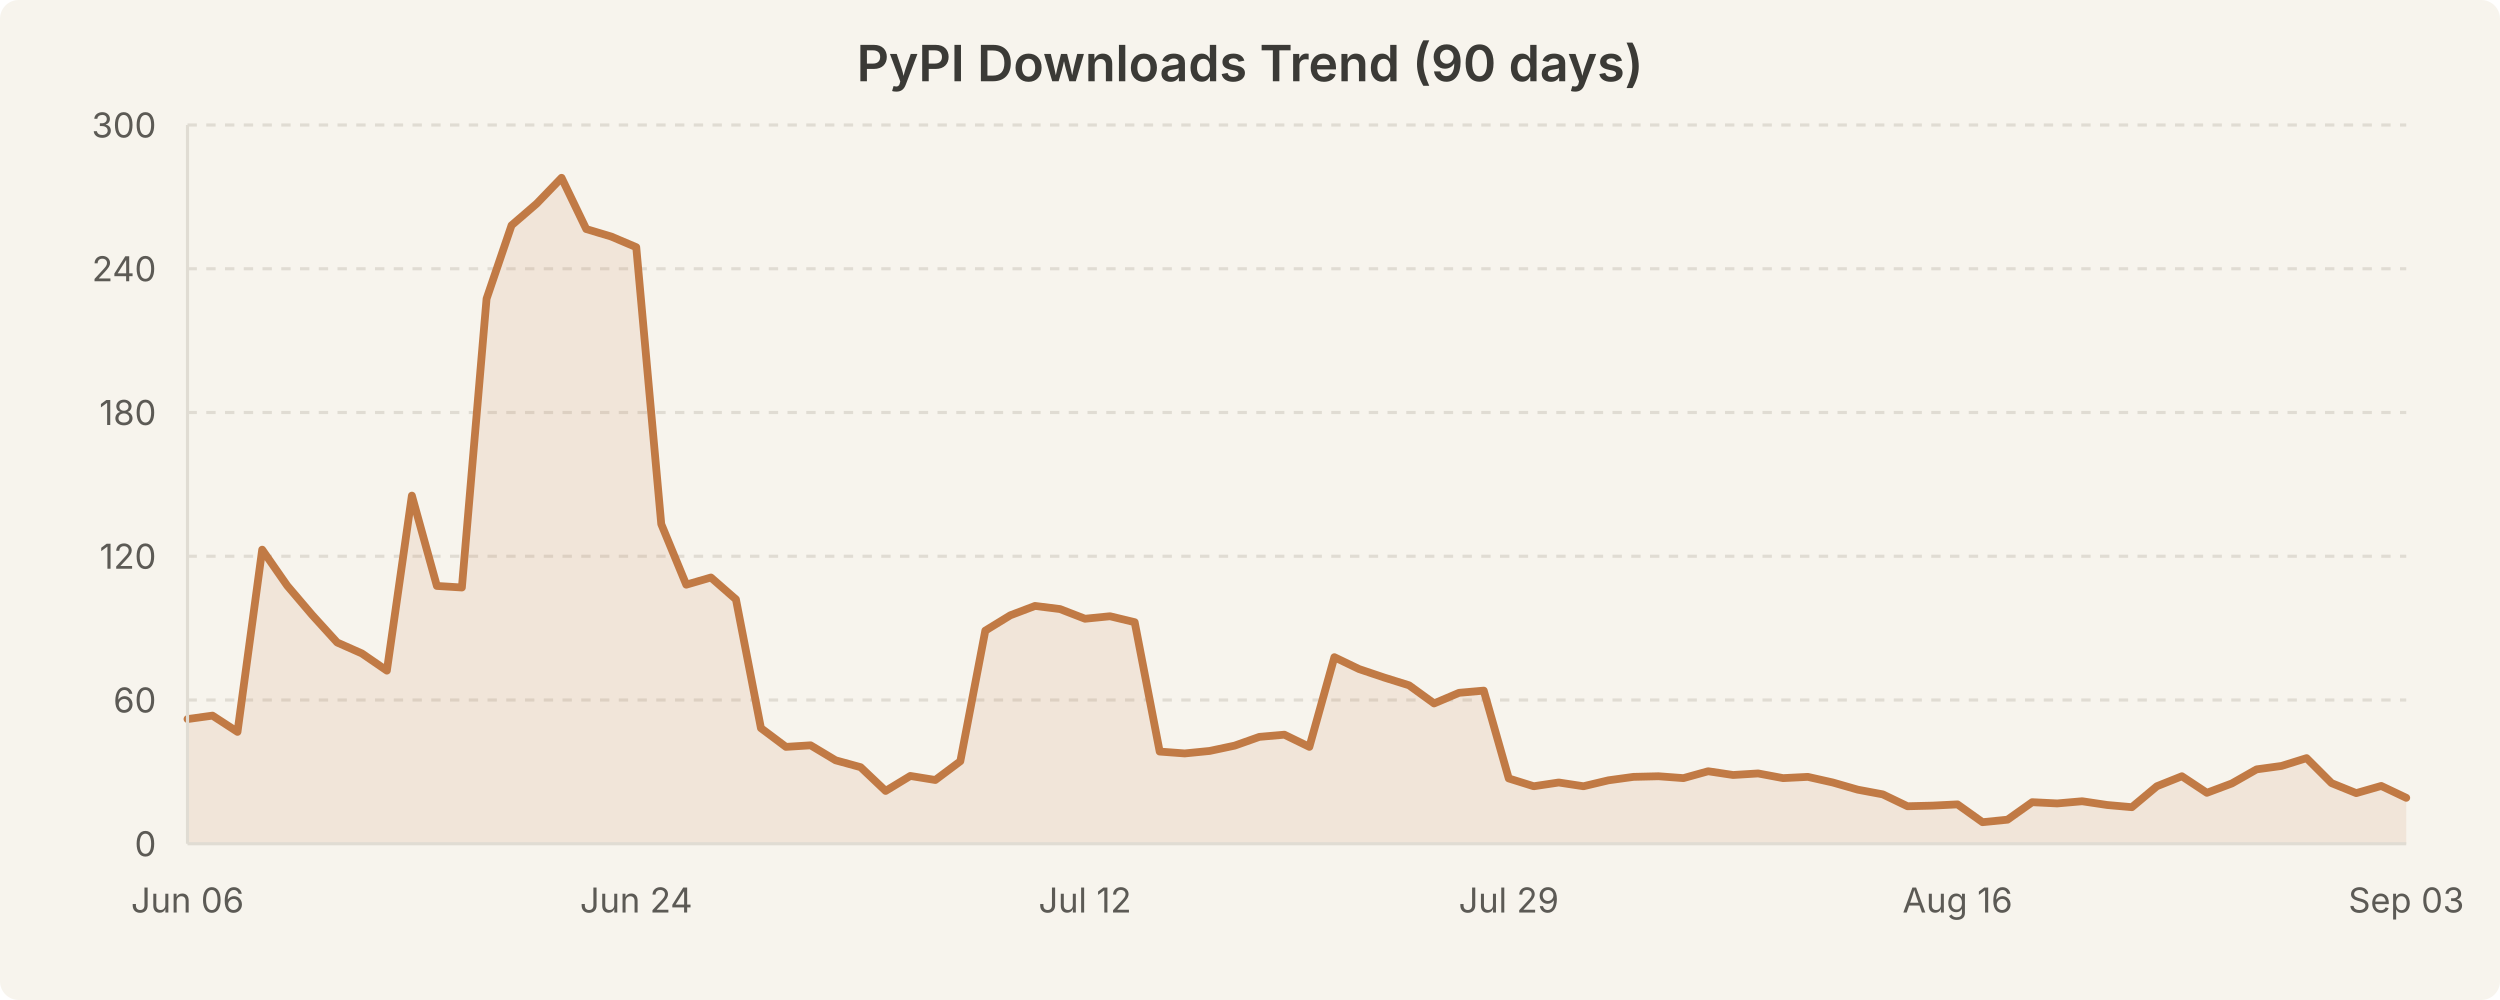
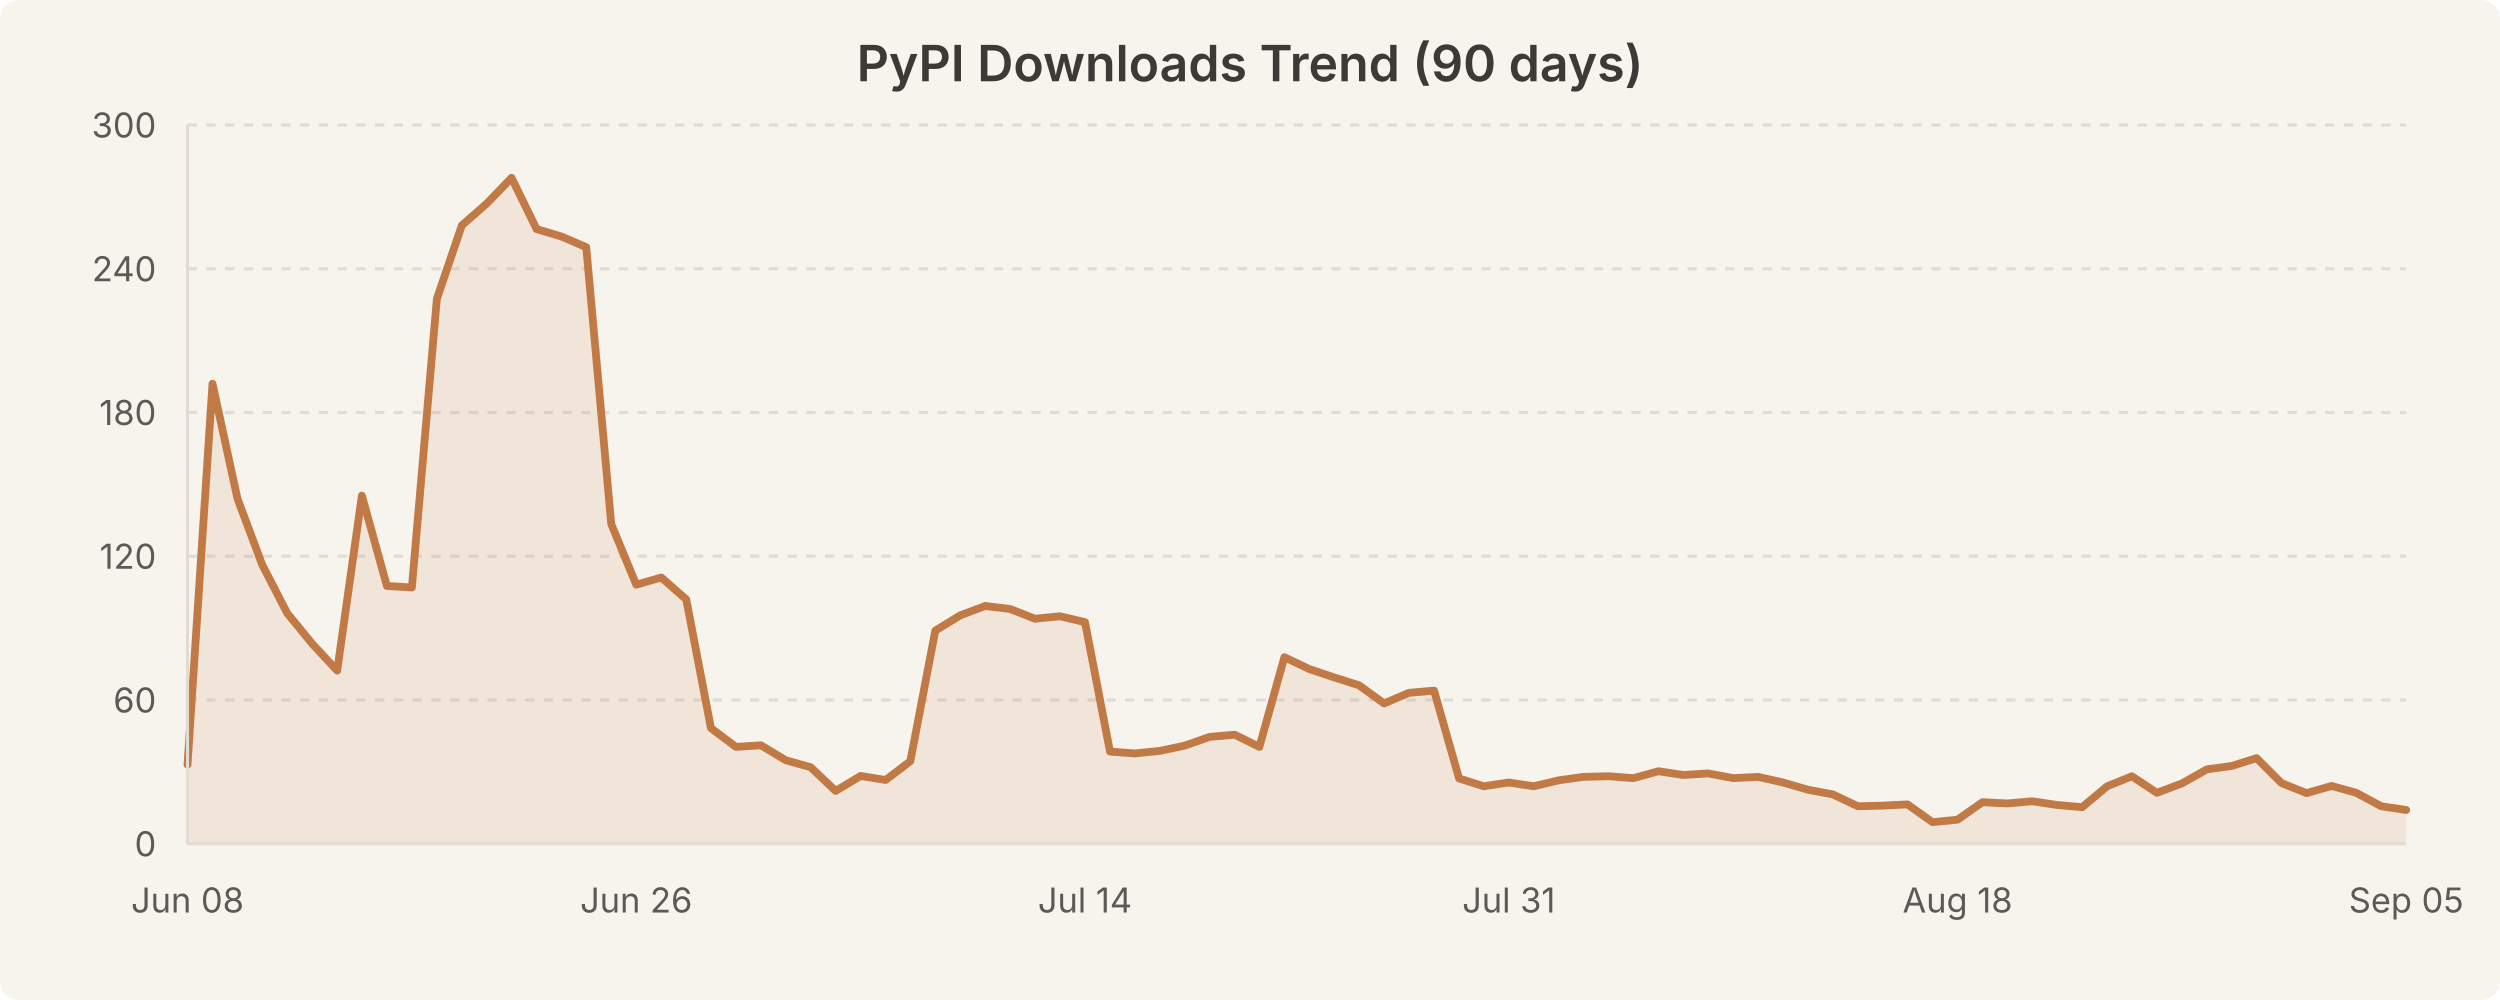
<svg xmlns="http://www.w3.org/2000/svg" width="800" height="320" viewBox="0 0 800 320" style="background-color:#f7f4ed">
  <rect width="800" height="320" fill="#f7f4ed" rx="6" />
  <text x="400.0" y="26" text-anchor="middle" font-family="system-ui, -apple-system, Segoe UI, sans-serif" font-size="16" font-weight="600" fill="#3b3a36">PyPI Downloads Trend (90 days)</text>
  <line x1="60" y1="224.0" x2="770" y2="224.0" stroke="#e0dcd3" stroke-width="1" stroke-dasharray="3,3" />
  <line x1="60" y1="178.0" x2="770" y2="178.0" stroke="#e0dcd3" stroke-width="1" stroke-dasharray="3,3" />
  <line x1="60" y1="132.0" x2="770" y2="132.0" stroke="#e0dcd3" stroke-width="1" stroke-dasharray="3,3" />
  <line x1="60" y1="86.0" x2="770" y2="86.0" stroke="#e0dcd3" stroke-width="1" stroke-dasharray="3,3" />
  <line x1="60" y1="40.0" x2="770" y2="40.0" stroke="#e0dcd3" stroke-width="1" stroke-dasharray="3,3" />
-   <path d="M 60.0 230.1 L 68.0 229.0 L 76.0 234.2 L 83.9 175.9 L 91.9 187.4 L 99.9 196.8 L 107.9 205.6 L 115.8 209.1 L 123.8 214.6 L 131.8 158.6 L 139.8 187.5 L 147.8 188.0 L 155.7 95.6 L 163.7 72.1 L 171.7 65.2 L 179.7 56.9 L 187.6 73.3 L 195.6 75.7 L 203.6 79.1 L 211.6 167.7 L 219.6 187.1 L 227.5 184.8 L 235.5 191.8 L 243.5 233.0 L 251.5 239.0 L 259.4 238.5 L 267.4 243.3 L 275.4 245.5 L 283.4 253.1 L 291.3 248.3 L 299.3 249.6 L 307.3 243.6 L 315.3 201.8 L 323.3 196.9 L 331.2 193.9 L 339.2 194.9 L 347.2 198.0 L 355.2 197.2 L 363.1 199.1 L 371.1 240.5 L 379.1 241.1 L 387.1 240.3 L 395.1 238.6 L 403.0 235.8 L 411.0 235.1 L 419.0 239.0 L 427.0 210.3 L 434.9 214.1 L 442.9 216.8 L 450.9 219.3 L 458.9 225.1 L 466.9 221.7 L 474.8 221.0 L 482.8 249.1 L 490.8 251.6 L 498.8 250.4 L 506.7 251.6 L 514.7 249.7 L 522.7 248.6 L 530.7 248.4 L 538.7 249.0 L 546.6 246.8 L 554.6 248.0 L 562.6 247.5 L 570.6 249.0 L 578.5 248.6 L 586.5 250.4 L 594.5 252.7 L 602.5 254.2 L 610.4 258.0 L 618.4 257.8 L 626.4 257.4 L 634.4 263.1 L 642.4 262.3 L 650.3 256.7 L 658.3 257.1 L 666.3 256.4 L 674.3 257.6 L 682.2 258.3 L 690.2 251.6 L 698.2 248.4 L 706.2 253.7 L 714.2 250.7 L 722.1 246.2 L 730.1 245.1 L 738.1 242.6 L 746.1 250.6 L 754.0 253.8 L 762.0 251.5 L 770.0 255.3 L 770.0 270.0 L 60.0 270.0 Z" fill="rgba(193, 122, 69, 0.12)" stroke="none" />
-   <path d="M 60.0 230.1 L 68.0 229.0 L 76.0 234.2 L 83.9 175.9 L 91.9 187.4 L 99.9 196.8 L 107.9 205.6 L 115.8 209.1 L 123.8 214.6 L 131.8 158.6 L 139.8 187.5 L 147.8 188.0 L 155.7 95.6 L 163.7 72.1 L 171.7 65.2 L 179.7 56.9 L 187.6 73.3 L 195.6 75.7 L 203.6 79.1 L 211.6 167.7 L 219.6 187.1 L 227.5 184.8 L 235.5 191.8 L 243.5 233.0 L 251.5 239.0 L 259.4 238.5 L 267.4 243.3 L 275.4 245.5 L 283.4 253.1 L 291.3 248.3 L 299.3 249.6 L 307.3 243.6 L 315.3 201.8 L 323.3 196.9 L 331.2 193.9 L 339.2 194.9 L 347.2 198.0 L 355.2 197.2 L 363.1 199.1 L 371.1 240.5 L 379.1 241.1 L 387.1 240.3 L 395.1 238.6 L 403.0 235.8 L 411.0 235.1 L 419.0 239.0 L 427.0 210.3 L 434.9 214.1 L 442.9 216.8 L 450.9 219.3 L 458.9 225.1 L 466.9 221.7 L 474.8 221.0 L 482.8 249.1 L 490.8 251.6 L 498.8 250.4 L 506.7 251.6 L 514.7 249.7 L 522.7 248.6 L 530.7 248.4 L 538.7 249.0 L 546.6 246.8 L 554.6 248.0 L 562.6 247.5 L 570.6 249.0 L 578.5 248.6 L 586.5 250.4 L 594.5 252.7 L 602.5 254.2 L 610.4 258.0 L 618.4 257.8 L 626.4 257.4 L 634.4 263.1 L 642.4 262.3 L 650.3 256.7 L 658.3 257.1 L 666.3 256.4 L 674.3 257.6 L 682.2 258.3 L 690.2 251.6 L 698.2 248.4 L 706.2 253.7 L 714.2 250.7 L 722.1 246.2 L 730.1 245.1 L 738.1 242.6 L 746.1 250.6 L 754.0 253.8 L 762.0 251.5 L 770.0 255.3" fill="none" stroke="#c17a45" stroke-width="2.5" stroke-linecap="round" stroke-linejoin="round" />
+   <path d="M 60.0 244.7 L 68.0 122.8 L 76.0 159.6 L 83.9 180.7 L 91.9 196.2 L 99.9 206.0 L 107.9 214.6 L 115.8 158.6 L 123.8 187.5 L 131.8 188.0 L 139.8 95.6 L 147.8 72.1 L 155.7 65.2 L 163.7 56.9 L 171.7 73.3 L 179.7 75.7 L 187.6 79.1 L 195.6 167.7 L 203.6 187.1 L 211.6 184.8 L 219.6 191.8 L 227.5 233.0 L 235.5 239.0 L 243.5 238.5 L 251.5 243.3 L 259.4 245.5 L 267.4 253.1 L 275.4 248.3 L 283.4 249.6 L 291.3 243.6 L 299.3 201.8 L 307.3 196.9 L 315.3 193.9 L 323.3 194.9 L 331.2 198.0 L 339.2 197.2 L 347.2 199.1 L 355.2 240.5 L 363.1 241.1 L 371.1 240.3 L 379.1 238.6 L 387.1 235.8 L 395.1 235.1 L 403.0 239.0 L 411.0 210.3 L 419.0 214.1 L 427.0 216.8 L 434.9 219.3 L 442.9 225.1 L 450.9 221.7 L 458.9 221.0 L 466.9 249.1 L 474.8 251.6 L 482.8 250.4 L 490.8 251.6 L 498.8 249.7 L 506.7 248.6 L 514.7 248.4 L 522.7 249.0 L 530.7 246.8 L 538.7 248.0 L 546.6 247.5 L 554.6 249.0 L 562.6 248.6 L 570.6 250.4 L 578.5 252.7 L 586.5 254.2 L 594.5 258.0 L 602.5 257.8 L 610.4 257.4 L 618.4 263.1 L 626.4 262.3 L 634.4 256.7 L 642.4 257.1 L 650.3 256.4 L 658.3 257.6 L 666.3 258.3 L 674.3 251.6 L 682.2 248.4 L 690.2 253.7 L 698.2 250.7 L 706.2 246.2 L 714.2 245.1 L 722.1 242.6 L 730.1 250.6 L 738.1 253.8 L 746.1 251.5 L 754.0 253.7 L 762.0 258.0 L 770.0 259.2 L 770.0 270.0 L 60.0 270.0 Z" fill="rgba(193, 122, 69, 0.12)" stroke="none" />
+   <path d="M 60.0 244.7 L 68.0 122.8 L 76.0 159.6 L 83.9 180.7 L 91.9 196.2 L 99.9 206.0 L 107.9 214.6 L 115.8 158.6 L 123.8 187.5 L 131.8 188.0 L 139.8 95.6 L 147.8 72.1 L 155.7 65.2 L 163.7 56.9 L 171.7 73.3 L 179.7 75.7 L 187.6 79.1 L 195.6 167.7 L 203.6 187.1 L 211.6 184.8 L 219.6 191.8 L 227.5 233.0 L 235.5 239.0 L 243.5 238.5 L 251.5 243.3 L 259.4 245.5 L 267.4 253.1 L 275.4 248.3 L 283.4 249.6 L 291.3 243.6 L 299.3 201.8 L 307.3 196.9 L 315.3 193.9 L 323.3 194.9 L 331.2 198.0 L 339.2 197.2 L 347.2 199.1 L 355.2 240.5 L 363.1 241.1 L 371.1 240.3 L 379.1 238.6 L 387.1 235.8 L 395.1 235.1 L 403.0 239.0 L 411.0 210.3 L 419.0 214.1 L 427.0 216.8 L 434.9 219.3 L 442.9 225.1 L 450.9 221.7 L 458.9 221.0 L 466.9 249.1 L 474.8 251.6 L 482.8 250.4 L 490.8 251.6 L 498.8 249.7 L 506.7 248.6 L 514.7 248.4 L 522.7 249.0 L 530.7 246.8 L 538.7 248.0 L 546.6 247.5 L 554.6 249.0 L 562.6 248.6 L 570.6 250.4 L 578.5 252.7 L 586.5 254.2 L 594.5 258.0 L 602.5 257.8 L 610.4 257.4 L 618.4 263.1 L 626.4 262.3 L 634.4 256.7 L 642.4 257.1 L 650.3 256.4 L 658.3 257.6 L 666.3 258.3 L 674.3 251.6 L 682.2 248.4 L 690.2 253.7 L 698.2 250.7 L 706.2 246.2 L 714.2 245.1 L 722.1 242.6 L 730.1 250.6 L 738.1 253.8 L 746.1 251.5 L 754.0 253.7 L 762.0 258.0 L 770.0 259.2" fill="none" stroke="#c17a45" stroke-width="2.5" stroke-linecap="round" stroke-linejoin="round" />
  <text x="50" y="274.0" text-anchor="end" font-family="system-ui, -apple-system, Segoe UI, sans-serif" font-size="11" fill="#5c5a55">0</text>
  <text x="50" y="228.0" text-anchor="end" font-family="system-ui, -apple-system, Segoe UI, sans-serif" font-size="11" fill="#5c5a55">60</text>
  <text x="50" y="182.0" text-anchor="end" font-family="system-ui, -apple-system, Segoe UI, sans-serif" font-size="11" fill="#5c5a55">120</text>
  <text x="50" y="136.0" text-anchor="end" font-family="system-ui, -apple-system, Segoe UI, sans-serif" font-size="11" fill="#5c5a55">180</text>
  <text x="50" y="90.0" text-anchor="end" font-family="system-ui, -apple-system, Segoe UI, sans-serif" font-size="11" fill="#5c5a55">240</text>
  <text x="50" y="44.0" text-anchor="end" font-family="system-ui, -apple-system, Segoe UI, sans-serif" font-size="11" fill="#5c5a55">300</text>
-   <text x="60.0" y="292" text-anchor="middle" font-family="system-ui, -apple-system, Segoe UI, sans-serif" font-size="11" fill="#5c5a55">Jun 06</text>
-   <text x="203.596" y="292" text-anchor="middle" font-family="system-ui, -apple-system, Segoe UI, sans-serif" font-size="11" fill="#5c5a55">Jun 24</text>
-   <text x="347.191" y="292" text-anchor="middle" font-family="system-ui, -apple-system, Segoe UI, sans-serif" font-size="11" fill="#5c5a55">Jul 12</text>
-   <text x="482.809" y="292" text-anchor="middle" font-family="system-ui, -apple-system, Segoe UI, sans-serif" font-size="11" fill="#5c5a55">Jul 29</text>
-   <text x="626.404" y="292" text-anchor="middle" font-family="system-ui, -apple-system, Segoe UI, sans-serif" font-size="11" fill="#5c5a55">Aug 16</text>
-   <text x="770.0" y="292" text-anchor="middle" font-family="system-ui, -apple-system, Segoe UI, sans-serif" font-size="11" fill="#5c5a55">Sep 03</text>
+   <text x="60.0" y="292" text-anchor="middle" font-family="system-ui, -apple-system, Segoe UI, sans-serif" font-size="11" fill="#5c5a55">Jun 08</text>
+   <text x="203.596" y="292" text-anchor="middle" font-family="system-ui, -apple-system, Segoe UI, sans-serif" font-size="11" fill="#5c5a55">Jun 26</text>
+   <text x="347.191" y="292" text-anchor="middle" font-family="system-ui, -apple-system, Segoe UI, sans-serif" font-size="11" fill="#5c5a55">Jul 14</text>
+   <text x="482.809" y="292" text-anchor="middle" font-family="system-ui, -apple-system, Segoe UI, sans-serif" font-size="11" fill="#5c5a55">Jul 31</text>
+   <text x="626.404" y="292" text-anchor="middle" font-family="system-ui, -apple-system, Segoe UI, sans-serif" font-size="11" fill="#5c5a55">Aug 18</text>
+   <text x="770.0" y="292" text-anchor="middle" font-family="system-ui, -apple-system, Segoe UI, sans-serif" font-size="11" fill="#5c5a55">Sep 05</text>
  <line x1="60" y1="40" x2="60" y2="270" stroke="#e0dcd3" stroke-width="1" />
  <line x1="60" y1="270" x2="770" y2="270" stroke="#e0dcd3" stroke-width="1" />
</svg>
